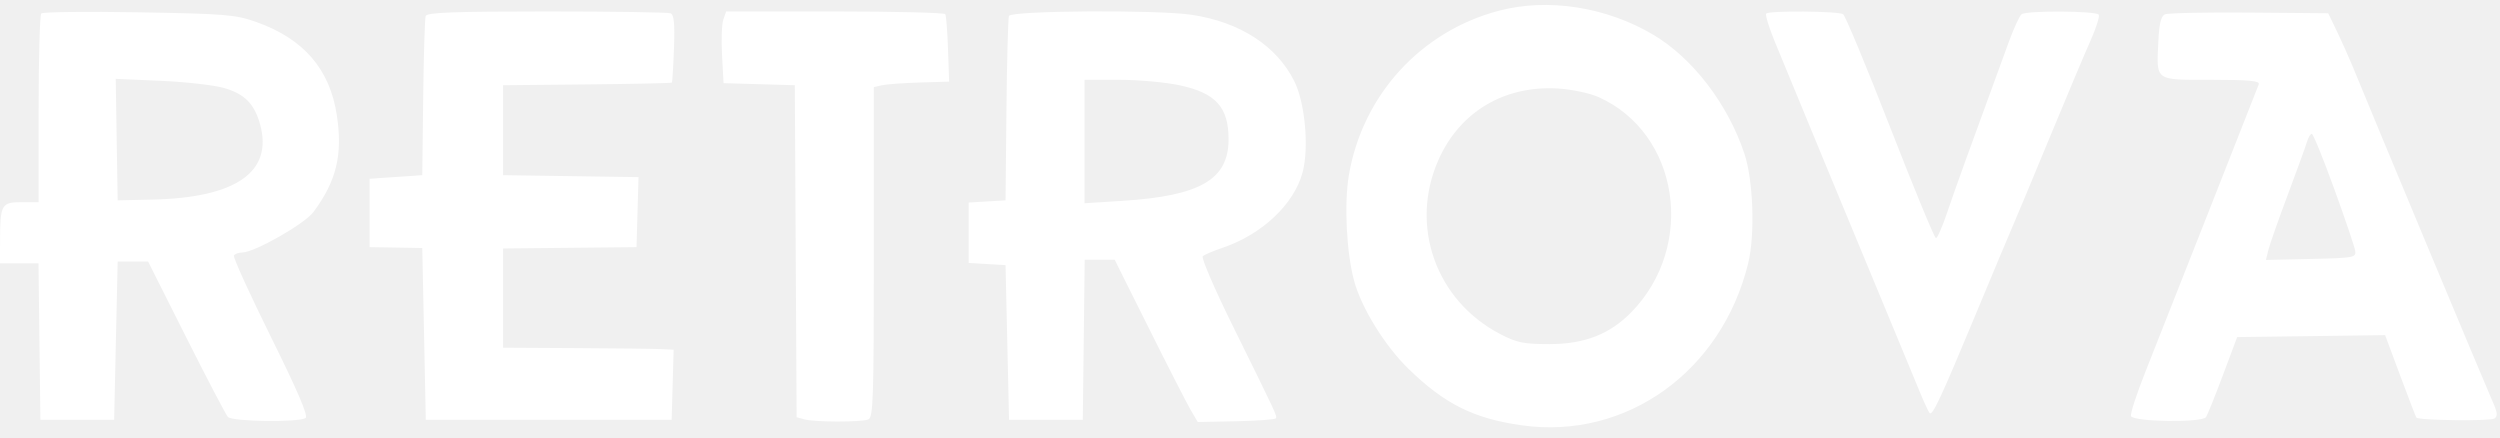
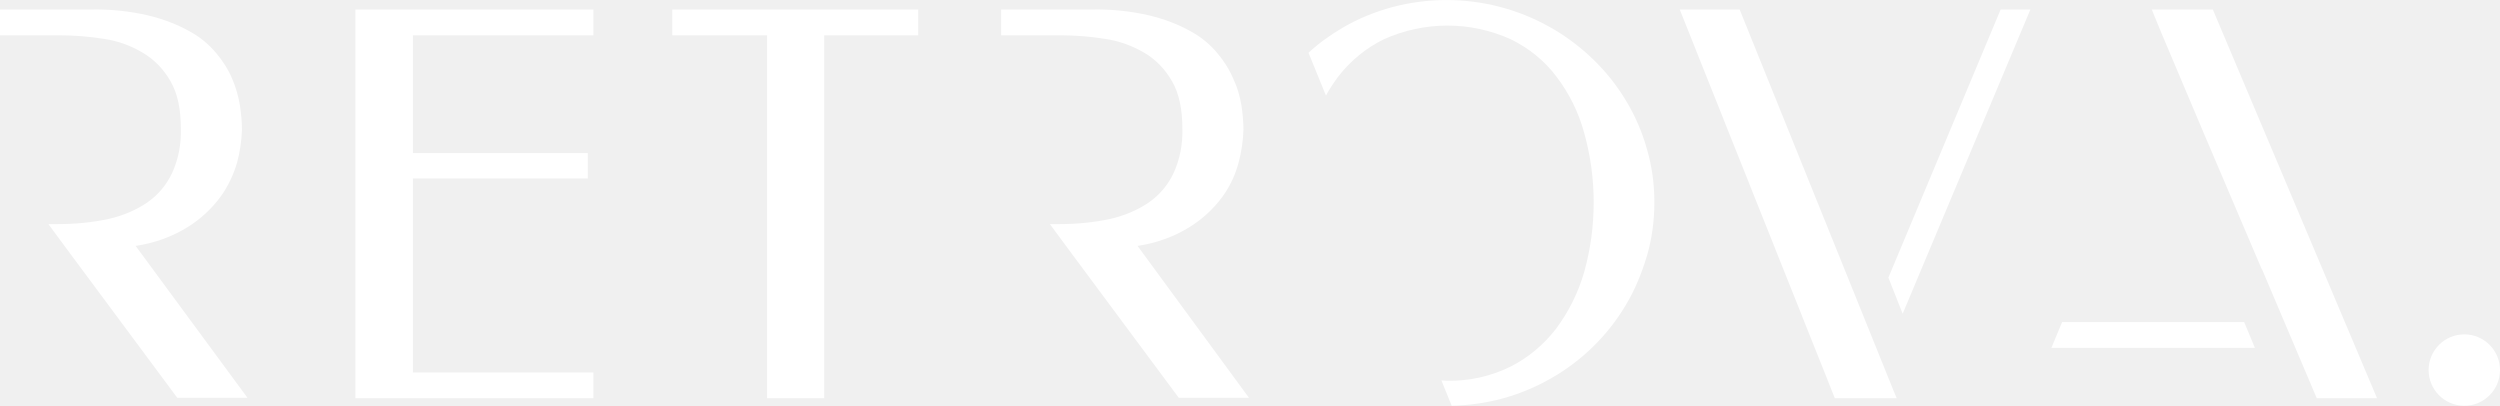
- <svg xmlns="http://www.w3.org/2000/svg" width="120" height="21" viewBox="0 0 120 21" fill="none">
-   <g clip-path="url(#clip0_701_8336)">
-     <path fill-rule="evenodd" clip-rule="evenodd" d="M71.924 0.521C68.185 1.515 65.398 4.577 64.747 8.403C64.514 9.777 64.627 12.098 64.995 13.472C65.34 14.763 66.461 16.584 67.592 17.688C69.332 19.388 70.74 20.092 73.051 20.416C78.057 21.118 82.638 17.838 83.912 12.64C84.249 11.264 84.159 8.657 83.73 7.372C82.936 4.992 81.25 2.792 79.362 1.67C77.1 0.327 74.286 -0.108 71.924 0.521ZM1.981 0.647C1.911 0.72 1.854 2.788 1.854 5.242V9.704H1.031C0.07 9.704 0.006 9.819 0.002 11.56L0 12.64H0.924H1.848L1.893 16.396L1.939 20.152H3.709H5.479L5.563 16.353L5.648 12.553H6.378H7.108L8.932 16.18C9.935 18.175 10.838 19.9 10.938 20.013C11.14 20.24 14.322 20.284 14.668 20.065C14.808 19.977 14.305 18.8 13.005 16.174C11.98 14.104 11.18 12.345 11.228 12.265C11.276 12.186 11.453 12.121 11.623 12.121C12.206 12.121 14.618 10.751 15.044 10.178C16.15 8.691 16.456 7.427 16.169 5.535C15.833 3.319 14.576 1.863 12.305 1.057C11.303 0.702 10.826 0.662 6.659 0.591C4.156 0.548 2.05 0.573 1.981 0.647ZM20.434 0.766C20.391 0.885 20.336 2.653 20.313 4.695L20.269 8.408L19.005 8.495L17.741 8.581V10.222V11.863L19.005 11.883L20.269 11.905L20.354 16.029L20.438 20.152H26.338H32.239L32.287 18.469L32.335 16.785L31.697 16.756C31.346 16.74 29.504 16.719 27.603 16.709L24.147 16.69V14.308V11.927L27.35 11.895L30.553 11.863L30.601 10.182L30.649 8.502L27.398 8.455L24.147 8.408V6.249V4.091L28.174 4.052C30.39 4.03 32.223 3.992 32.248 3.965C32.273 3.939 32.32 3.2 32.351 2.322C32.394 1.111 32.353 0.705 32.183 0.638C32.06 0.59 29.383 0.55 26.235 0.55C21.81 0.55 20.494 0.599 20.434 0.766ZM34.72 0.939C34.645 1.152 34.617 1.927 34.658 2.66L34.731 3.992L36.441 4.041L38.151 4.091L38.194 12.059L38.238 20.027L38.616 20.13C39.11 20.266 41.334 20.269 41.677 20.134C41.915 20.041 41.944 19.172 41.944 12.106V4.183L42.323 4.094C42.532 4.045 43.345 3.985 44.13 3.961L45.558 3.918L45.505 2.364C45.476 1.509 45.417 0.752 45.374 0.68C45.331 0.609 42.946 0.55 40.075 0.55H34.855L34.72 0.939ZM48.43 0.766C48.387 0.885 48.332 2.925 48.309 5.3L48.266 9.617L47.381 9.669L46.495 9.722V11.172V12.621L47.381 12.674L48.266 12.726L48.35 16.439L48.434 20.152H50.204H51.974L52.02 16.31L52.065 12.467H52.785H53.505L55.164 15.792C56.076 17.62 56.974 19.373 57.157 19.686L57.492 20.257L59.334 20.22C60.347 20.199 61.204 20.137 61.238 20.08C61.307 19.966 61.327 20.009 59.153 15.601C58.293 13.858 57.653 12.372 57.732 12.3C57.811 12.227 58.246 12.041 58.699 11.888C60.584 11.248 62.124 9.791 62.526 8.268C62.839 7.078 62.643 4.93 62.126 3.897C61.277 2.197 59.519 1.059 57.201 0.71C55.557 0.462 48.523 0.507 48.43 0.766ZM84.778 0.651C84.723 0.707 84.907 1.309 85.186 1.99C85.92 3.78 89.135 11.547 90.559 14.971C91.231 16.586 91.948 18.317 92.153 18.818C92.359 19.319 92.57 19.773 92.623 19.828C92.761 19.969 93.175 19.08 94.847 15.058C95.656 13.11 96.455 11.206 96.622 10.826C96.789 10.446 97.583 8.542 98.388 6.595C99.192 4.648 100.072 2.561 100.342 1.957C100.612 1.354 100.792 0.79 100.74 0.705C100.629 0.52 97.287 0.5 97.037 0.682C96.941 0.752 96.663 1.353 96.42 2.018C94.444 7.414 93.839 9.09 93.472 10.178C93.24 10.867 92.994 11.431 92.925 11.431C92.857 11.431 91.869 9.041 90.731 6.12C89.594 3.199 88.575 0.752 88.469 0.682C88.241 0.532 84.921 0.504 84.778 0.651ZM103.912 0.69C103.73 0.775 103.641 1.14 103.602 1.964C103.51 3.918 103.393 3.831 106.136 3.831C107.961 3.831 108.484 3.881 108.421 4.047C108.239 4.525 103.727 15.967 102.996 17.804C102.565 18.887 102.246 19.862 102.286 19.971C102.391 20.251 105.711 20.298 105.889 20.021C105.962 19.908 106.328 18.998 106.703 17.998L107.384 16.18L110.935 16.134L114.486 16.087L115.211 18.034C115.609 19.104 115.958 20.008 115.986 20.044C116.096 20.181 119.522 20.223 119.73 20.089C119.907 19.975 119.883 19.795 119.608 19.186C119.323 18.554 113.947 5.682 112.911 3.15C112.738 2.728 112.407 1.99 112.175 1.509L111.754 0.636L107.961 0.604C105.875 0.586 104.053 0.625 103.912 0.69ZM10.741 4.22C11.735 4.501 12.214 4.982 12.486 5.975C13.11 8.248 11.337 9.489 7.333 9.579L5.648 9.617L5.601 6.701L5.555 3.785L7.708 3.879C8.893 3.93 10.258 4.084 10.741 4.22ZM56.634 4.096C58.363 4.468 58.971 5.143 58.971 6.689C58.971 8.617 57.611 9.404 53.871 9.641L52.059 9.756V6.793V3.831H53.734C54.655 3.831 55.96 3.95 56.634 4.096ZM76.728 4.659C80.601 6.388 81.426 11.787 78.306 14.984C77.272 16.043 76.052 16.518 74.368 16.517C73.134 16.517 72.806 16.45 72.008 16.034C68.918 14.426 67.645 10.835 69.045 7.677C70.07 5.366 72.203 4.093 74.79 4.249C75.444 4.289 76.308 4.471 76.728 4.659ZM112.039 9.056C112.565 10.505 113.02 11.845 113.049 12.035C113.1 12.364 112.995 12.383 110.934 12.429L108.764 12.477L108.881 12.001C108.946 11.738 109.363 10.551 109.809 9.362C110.254 8.172 110.671 7.025 110.734 6.811C110.798 6.597 110.902 6.422 110.966 6.422C111.031 6.422 111.513 7.607 112.039 9.056Z" fill="white" />
-   </g>
+ <svg xmlns="http://www.w3.org/2000/svg" version="1.1" id="Слой_1" x="0px" y="0px" viewBox="0 0 630.3 102.2" style="enable-background:new 0 0 630.3 102.2;" xml:space="preserve">
+   <style type="text/css">
+ 	.st0{fill:#FFFFFF;}
+ </style>
+   <path class="st0" d="M149.6,2.4v6.5h-45.5v29.7h44.1V45h-44.1v48.9h45.5v6.5H89.6V2.4H149.6z" />
+   <path class="st0" d="M231.5,2.4v6.5h-23.7v91.5h-14.4V8.9h-23.9V2.4H231.5z" />
+   <polygon class="st0" points="479.7,79.1 511.9,2.4 504.4,2.4 476.1,70   " />
+   <polygon class="st0" points="477.4,98.5 477.2,98 438.6,2.4 423.5,2.4 462.6,100.4 478.2,100.4 477.4,98.5   " />
+   <polygon class="st0" points="557.9,2.4 542.5,2.4 544.8,8 544.8,8 555.2,32.6 555.2,32.6 570.2,67.8 570.2,67.8 570.3,67.9     584.1,100.4 599.3,100.4   " />
+   <path class="st0" d="M415.2,37.5c-1.2-4.3-3-8.4-5.3-12.2c-2.3-3.8-5-7.2-8.2-10.3C388.3,2,369.1-3,351,1.8    c-4.4,1.2-8.6,2.9-12.5,5.2c-3.1,1.8-6,3.9-8.6,6.3l4.4,10.8c0.9-1.7,2-3.3,3.1-4.8c3.1-4,7-7.2,11.5-9.4c10.2-4.6,21.8-4.6,32,0    c4.5,2.2,8.5,5.4,11.5,9.4c3.2,4.2,5.6,9,7,14.2c1.6,5.7,2.4,11.6,2.4,17.5c0,6-0.8,11.9-2.4,17.6c-1.5,5.2-3.9,10-7.1,14.3    c-3.1,4-7,7.3-11.6,9.6c-4.9,2.4-10.4,3.6-15.8,3.5c-0.5,0-1-0.1-1.5-0.1l2.6,6.4c4.3-0.1,8.6-0.7,12.7-1.8    c4.4-1.2,8.5-2.9,12.5-5.2c7.7-4.4,14.2-10.8,18.7-18.4c2.3-3.8,4-8,5.3-12.3c1.3-4.4,1.9-9,1.9-13.6    C417.1,46.4,416.5,41.9,415.2,37.5z" />
+   <path class="st0" d="M34.2,62c4.7-0.7,9.2-2.3,13.2-4.8c3.2-2,6-4.6,8.2-7.6c1.9-2.6,3.3-5.6,4.2-8.7c0.7-2.6,1.1-5.4,1.2-8.1    c0-2.1-0.2-4.1-0.5-6.2c-0.4-2.3-1-4.5-1.9-6.6c-1-2.4-2.4-4.6-4-6.5c-1.9-2.3-4.2-4.2-6.8-5.6c-3.2-1.8-6.7-3.1-10.4-4    c-4.7-1.1-9.6-1.6-14.4-1.5H0v6.5h14.9c3.8,0,7.6,0.3,11.3,0.9c3.5,0.5,6.8,1.7,9.8,3.5c2.9,1.7,5.3,4.2,7,7.2    c1.8,3.1,2.6,7.1,2.6,12c0.1,3.8-0.6,7.6-2.2,11.1c-1.4,3-3.5,5.5-6.2,7.4c-2.9,2-6.3,3.4-9.8,4.2c-4.2,0.9-8.5,1.3-12.8,1.3h-2.4    l4.8,6.5l0,0l27.7,37.3h17.7L34.2,62z" />
+   <path class="st0" d="M286.8,62c4.7-0.7,9.2-2.3,13.2-4.8c3.2-2,6-4.6,8.2-7.6c1.9-2.6,3.3-5.6,4.1-8.7c0.7-2.6,1.1-5.4,1.2-8.1    c0-2.1-0.2-4.1-0.5-6.2c-0.4-2.3-1-4.5-2-6.6c-1-2.4-2.4-4.6-4-6.5c-1.9-2.3-4.2-4.2-6.8-5.6c-3.2-1.8-6.7-3.1-10.4-4    c-4.7-1.1-9.6-1.6-14.5-1.5h-22.9v6.5h14.9c3.8,0,7.6,0.3,11.3,0.9c3.5,0.5,6.8,1.7,9.9,3.5c2.9,1.7,5.3,4.2,7,7.2    c1.8,3.1,2.6,7.1,2.6,12c0.1,3.8-0.6,7.6-2.2,11.1c-1.4,3-3.5,5.5-6.2,7.4c-2.9,2-6.3,3.4-9.8,4.2c-4.2,0.9-8.5,1.3-12.8,1.3h-2.4    l4.8,6.5l0,0l27.7,37.3h17.7L286.8,62z" />
+   <polygon class="st0" points="519.9,81.2 565.8,81.2 568.5,87.7 517.2,87.7   " />
+   <circle class="st0" cx="621.3" cy="93.3" r="9" />
</svg>
